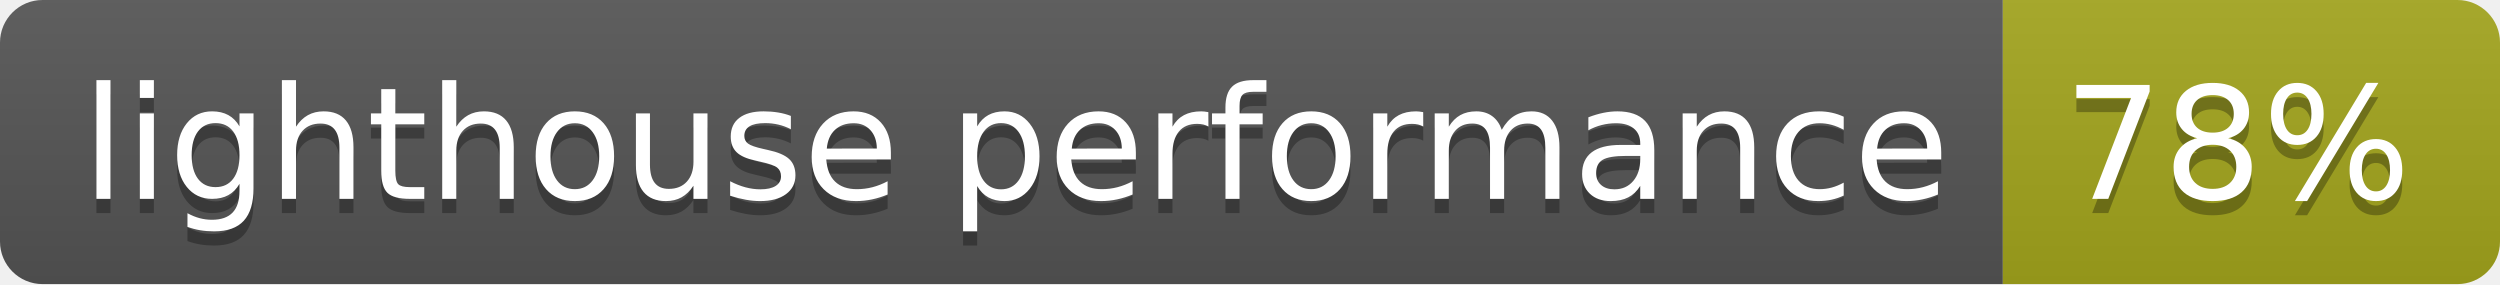
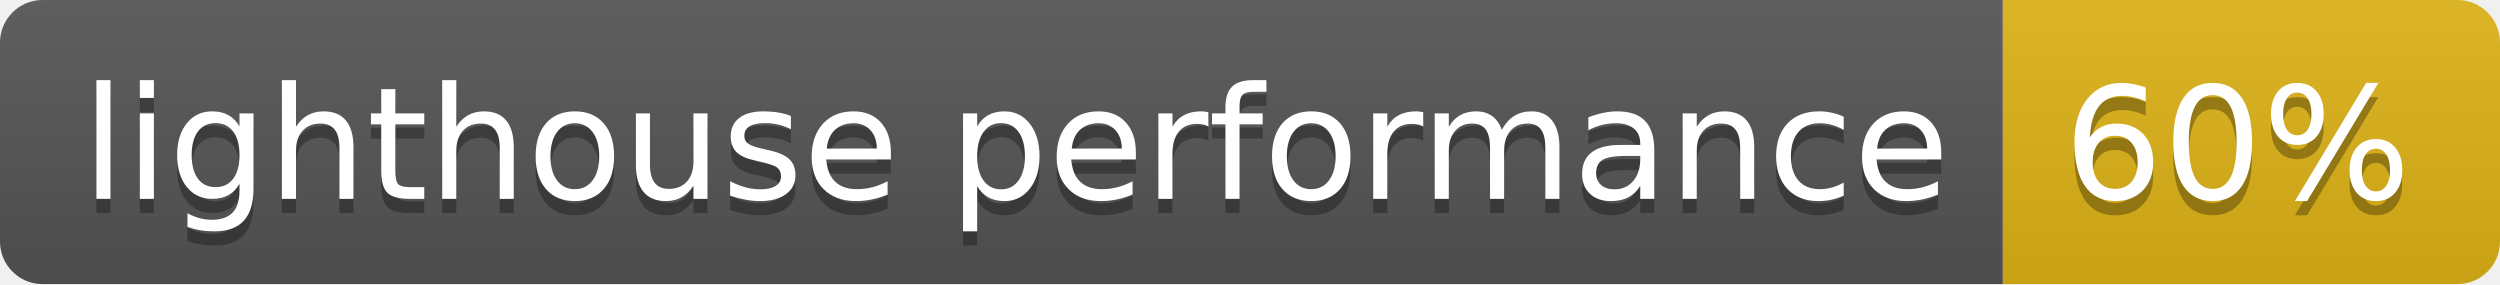
- <svg xmlns="http://www.w3.org/2000/svg" width="176" height="20" role="img" aria-label="lighthouse performance: 78%">
+ <svg xmlns="http://www.w3.org/2000/svg" width="176" height="20" role="img" aria-label="lighthouse performance: 60%">
  <linearGradient id="s" x2="0" y2="100%">
    <stop offset="0" stop-color="#bbb" stop-opacity=".1" />
    <stop offset="1" stop-opacity=".1" />
  </linearGradient>
  <clipPath id="r">
    <rect width="176" height="20" rx="3" fill="#fff" />
  </clipPath>
  <g clip-path="url(#r)">
    <rect width="141" height="20" fill="#555" />
-     <rect x="141" width="35" height="20" fill="#a4a61d" />
+     <rect x="141" width="35" height="20" fill="#dfb317" />
    <rect width="176" height="20" fill="url(#s)" />
  </g>
  <g fill="#fff" text-anchor="middle" font-family="Verdana,Geneva,DejaVu Sans,sans-serif" text-rendering="geometricPrecision" font-size="110">
    <text aria-hidden="true" x="715" y="150" fill="#010101" fill-opacity=".3" transform="scale(.1)" textLength="1310">lighthouse performance</text>
    <text x="715" y="140" transform="scale(.1)" fill="#fff" textLength="1310">lighthouse performance</text>
-     <text aria-hidden="true" x="1575" y="150" fill="#010101" fill-opacity=".3" transform="scale(.1)" textLength="250">78%</text>
-     <text x="1575" y="140" transform="scale(.1)" fill="#fff" textLength="250">78%</text>
+     <text aria-hidden="true" x="1575" y="150" fill="#010101" fill-opacity=".3" transform="scale(.1)" textLength="250">60%</text>
+     <text x="1575" y="140" transform="scale(.1)" fill="#fff" textLength="250">60%</text>
  </g>
</svg>
